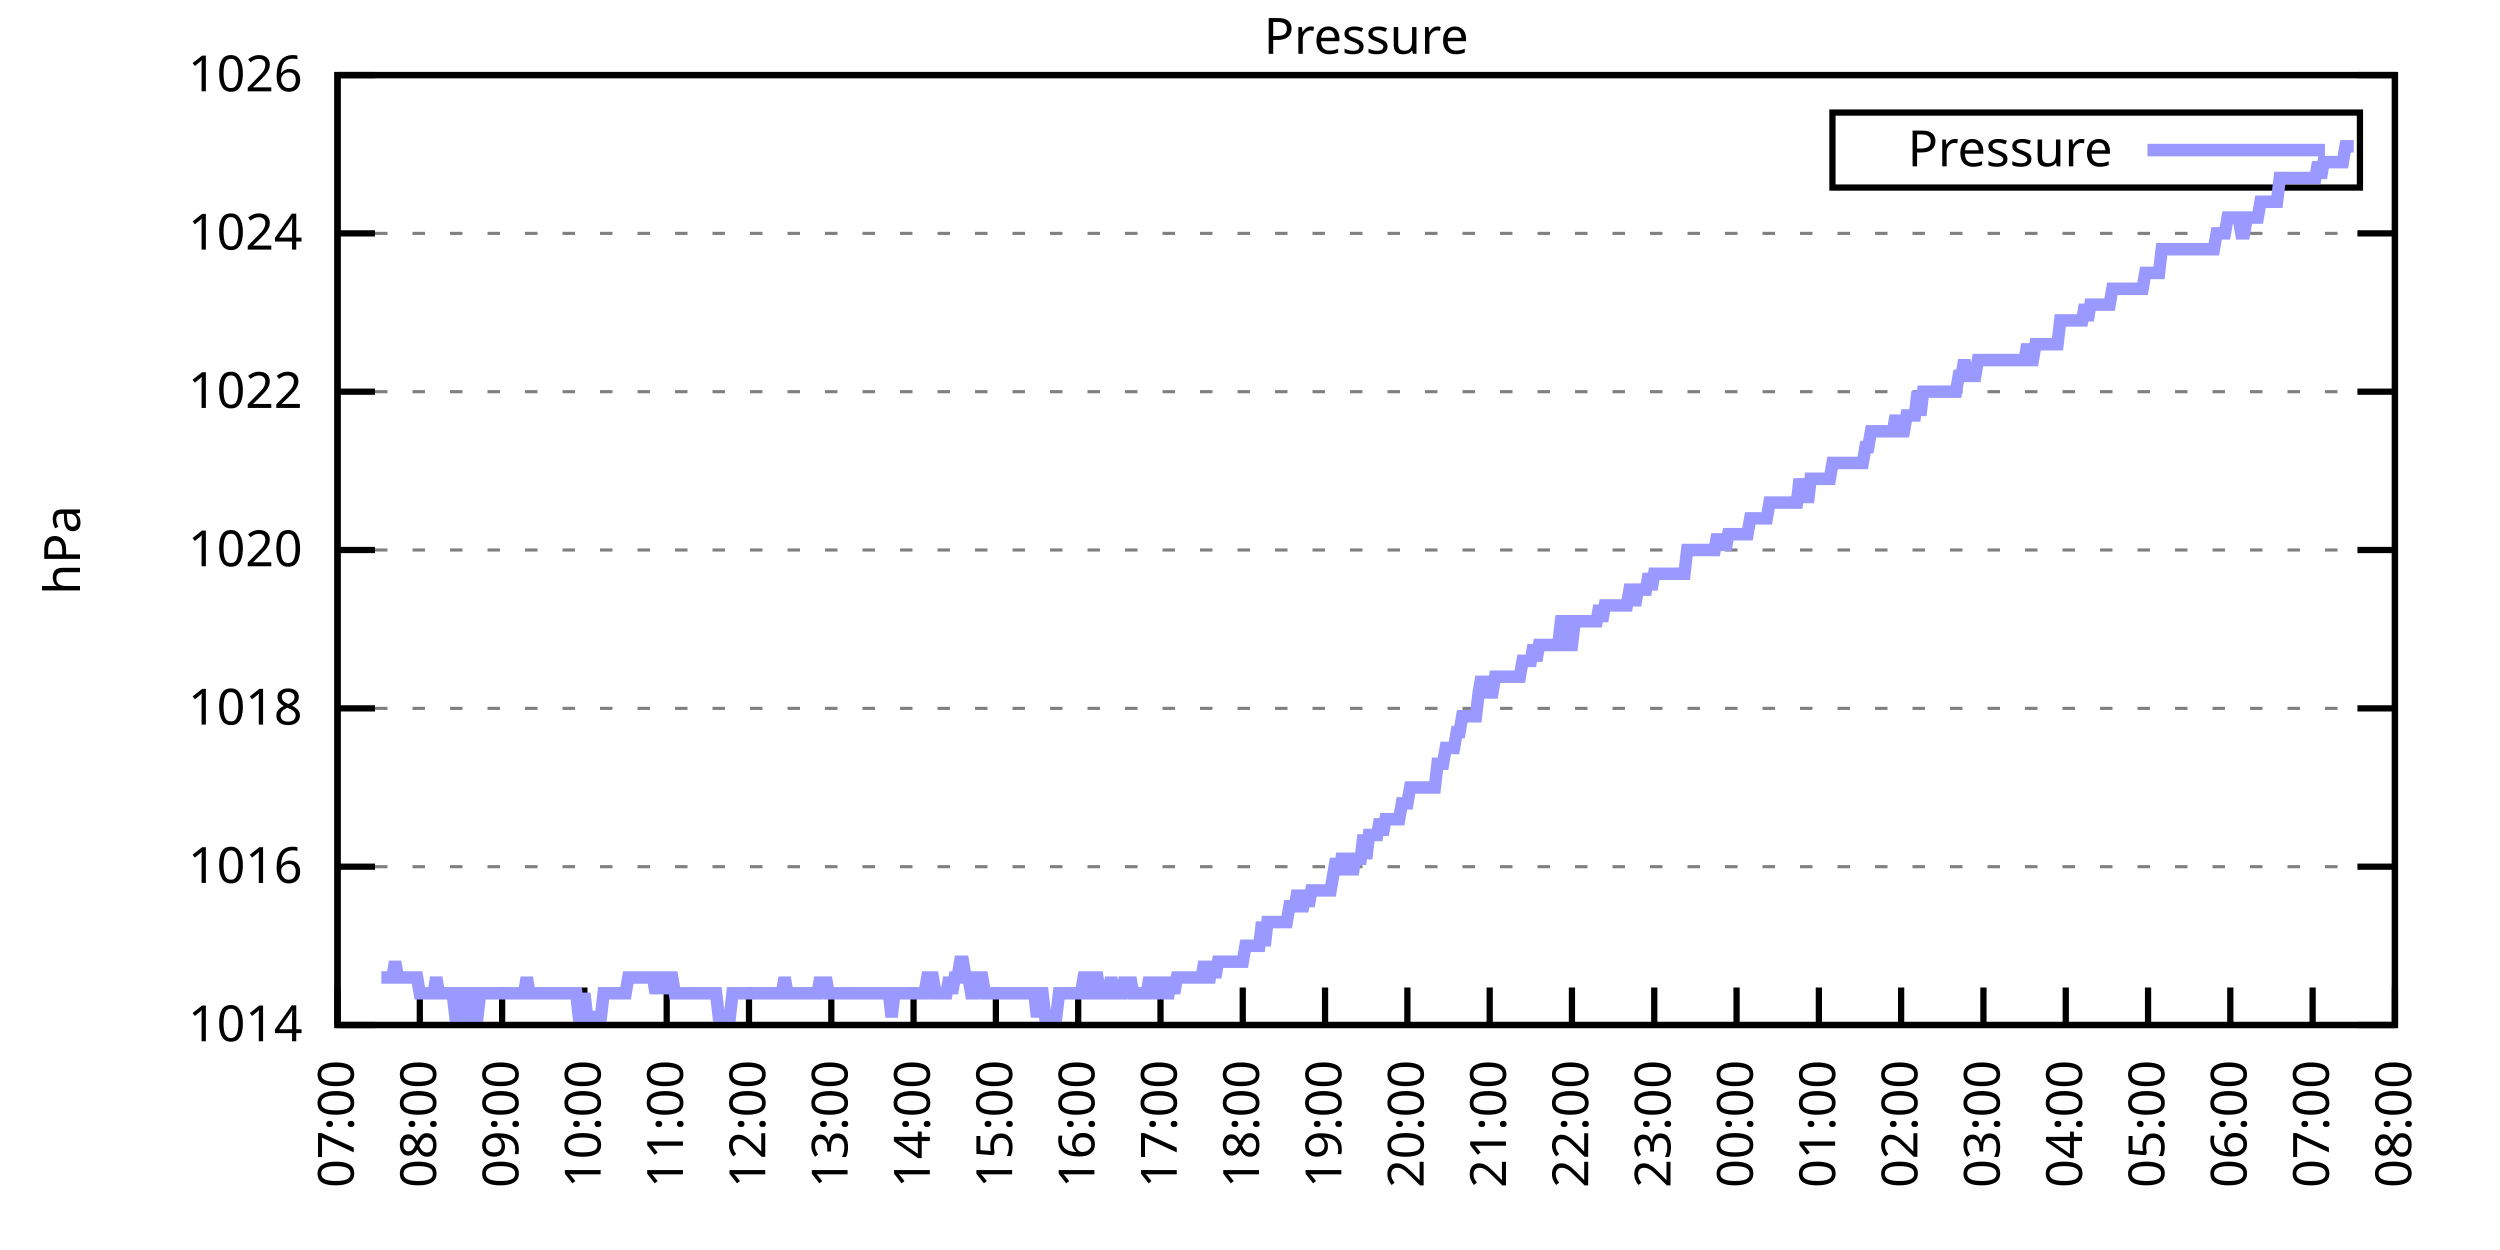
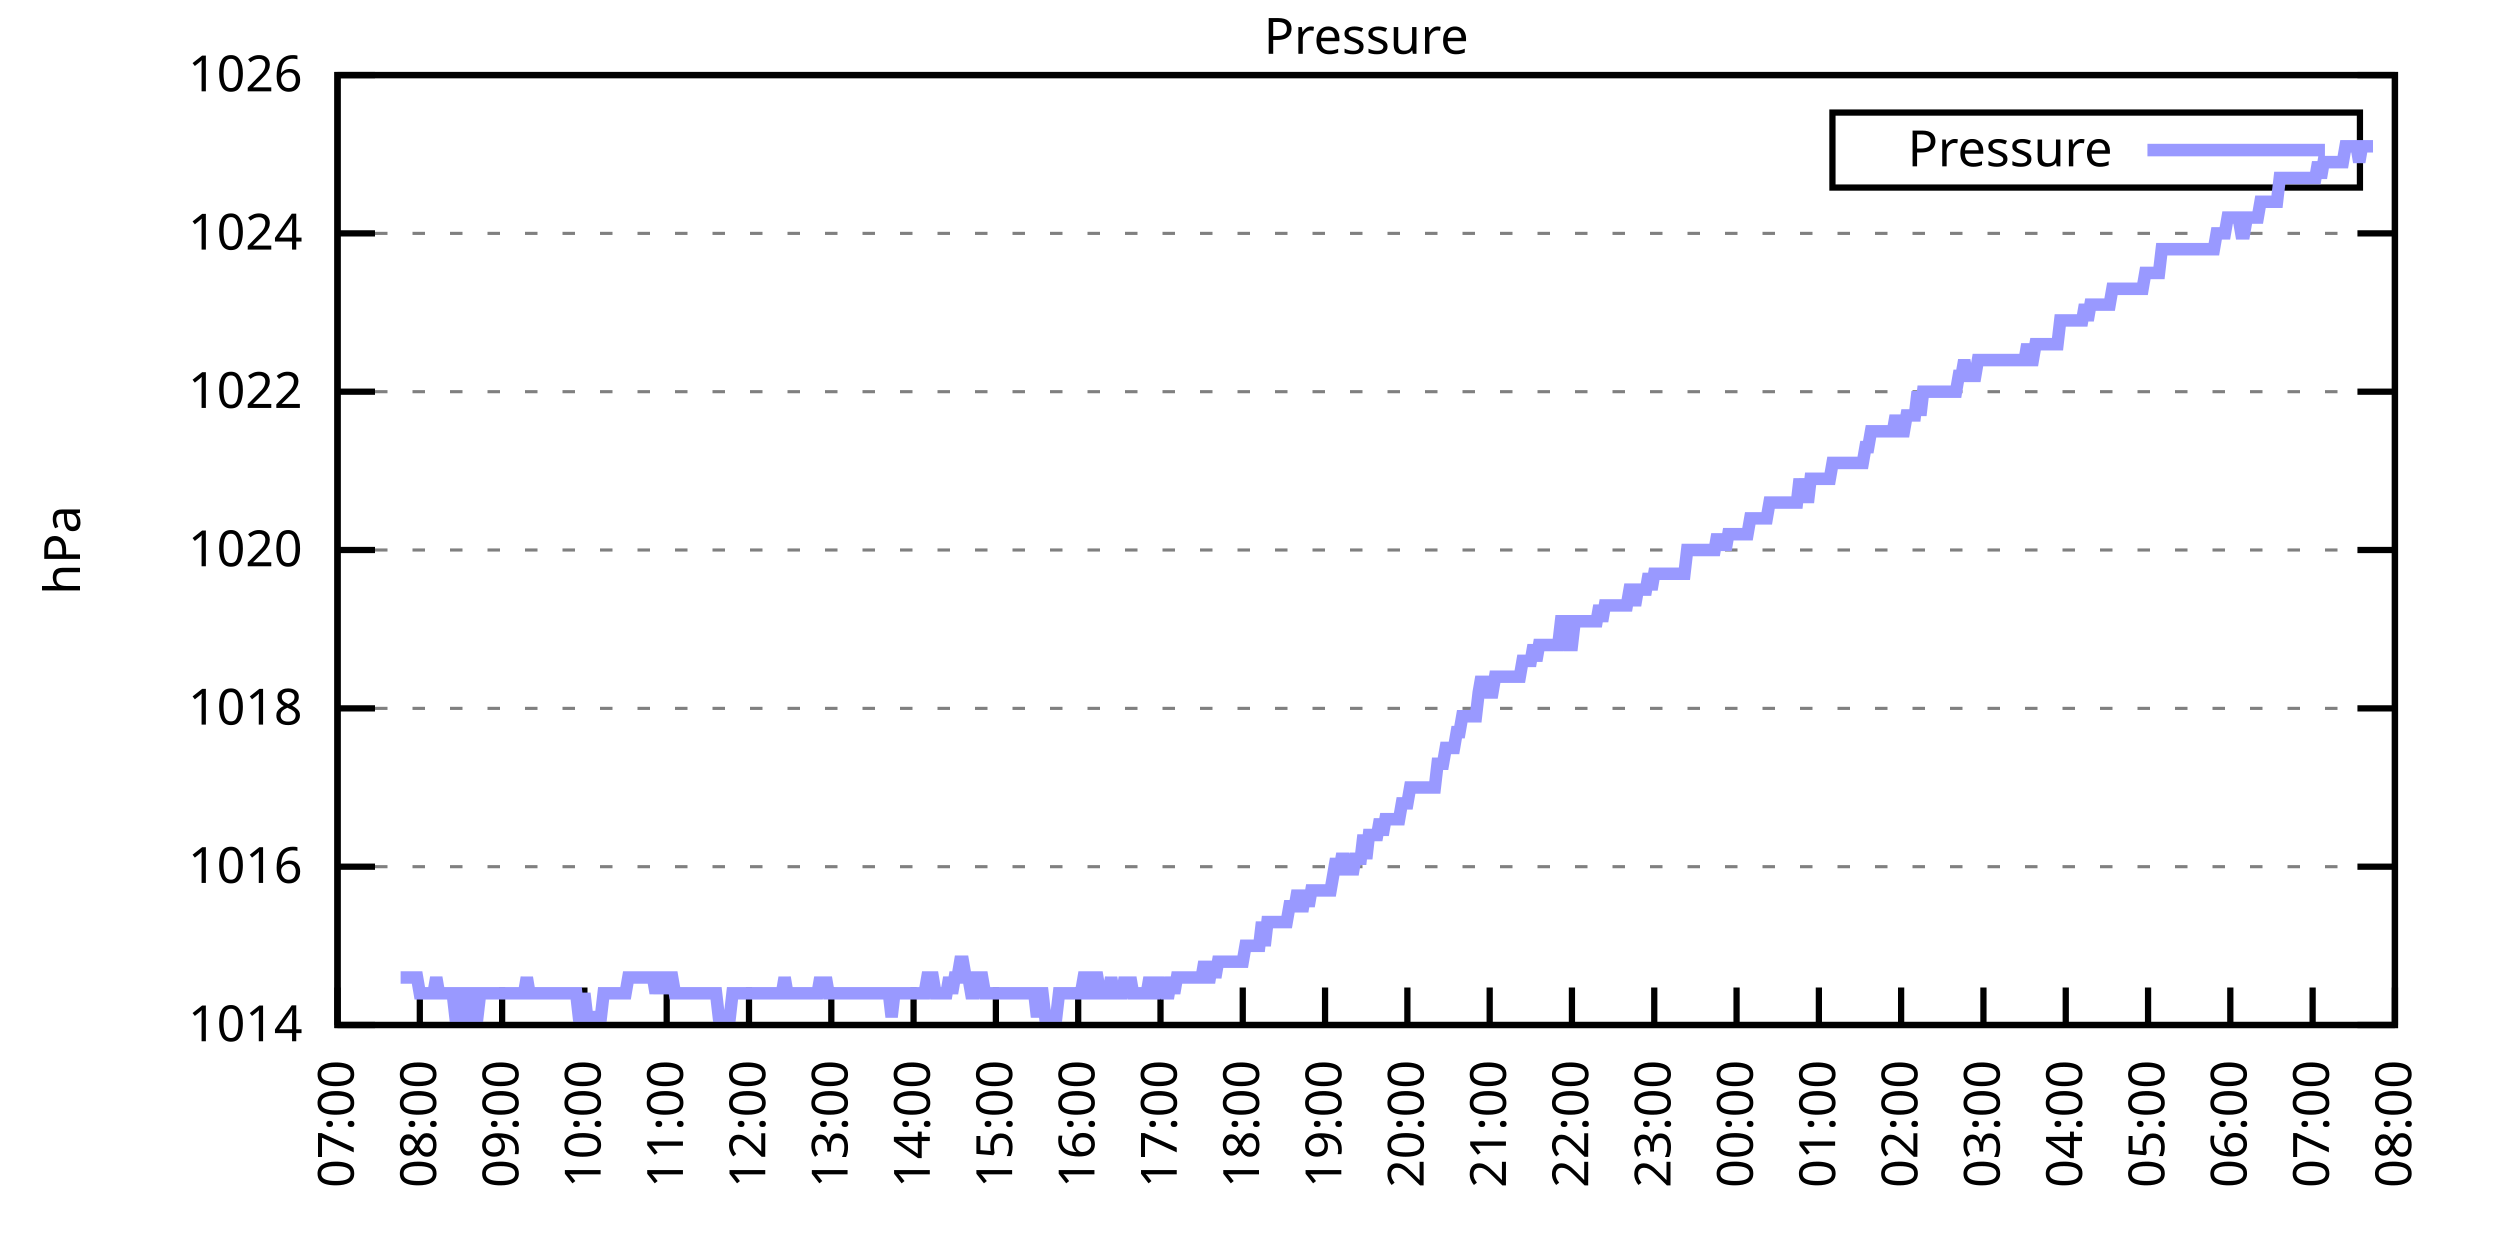
<svg xmlns="http://www.w3.org/2000/svg" xmlns:xlink="http://www.w3.org/1999/xlink" width="400" height="200" viewBox="0 0 400 200">
  <g id="gnuplot_canvas">
    <rect x="0" y="0" width="400" height="200" fill="none" />
    <defs>
      <circle id="gpDot" r="0.5" stroke-width="0.5" stroke="currentColor" />
      <path id="gpPt0" stroke-width="0.333" stroke="currentColor" d="M-1,0 h2 M0,-1 v2" />
      <path id="gpPt1" stroke-width="0.333" stroke="currentColor" d="M-1,-1 L1,1 M1,-1 L-1,1" />
      <path id="gpPt2" stroke-width="0.333" stroke="currentColor" d="M-1,0 L1,0 M0,-1 L0,1 M-1,-1 L1,1 M-1,1 L1,-1" />
      <rect id="gpPt3" stroke-width="0.333" stroke="currentColor" x="-1" y="-1" width="2" height="2" />
      <rect id="gpPt4" stroke-width="0.333" stroke="currentColor" fill="currentColor" x="-1" y="-1" width="2" height="2" />
      <circle id="gpPt5" stroke-width="0.333" stroke="currentColor" cx="0" cy="0" r="1" />
      <use xlink:href="#gpPt5" id="gpPt6" fill="currentColor" stroke="none" />
      <path id="gpPt7" stroke-width="0.333" stroke="currentColor" d="M0,-1.33 L-1.33,0.67 L1.33,0.67 z" />
      <use xlink:href="#gpPt7" id="gpPt8" fill="currentColor" stroke="none" />
      <use xlink:href="#gpPt7" id="gpPt9" stroke="currentColor" transform="rotate(180)" />
      <use xlink:href="#gpPt9" id="gpPt10" fill="currentColor" stroke="none" />
      <use xlink:href="#gpPt3" id="gpPt11" stroke="currentColor" transform="rotate(45)" />
      <use xlink:href="#gpPt11" id="gpPt12" fill="currentColor" stroke="none" />
      <path id="gpPt13" stroke-width="0.333" stroke="currentColor" d="M0,1.330 L1.265,0.411 L0.782,-1.067 L-0.782,-1.076 L-1.265,0.411 z" />
      <use xlink:href="#gpPt13" id="gpPt14" fill="currentColor" stroke="none" />
      <filter id="textbox" filterUnits="objectBoundingBox" x="0" y="0" height="1" width="1">
        <feFlood flood-color="white" flood-opacity="1" result="bgnd" />
        <feComposite in="SourceGraphic" in2="bgnd" operator="atop" />
      </filter>
      <filter id="greybox" filterUnits="objectBoundingBox" x="0" y="0" height="1" width="1">
        <feFlood flood-color="lightgrey" flood-opacity="1" result="grey" />
        <feComposite in="SourceGraphic" in2="grey" operator="atop" />
      </filter>
    </defs>
    <g fill="none" color="white" stroke="currentColor" stroke-width="1.00" stroke-linecap="butt" stroke-linejoin="miter">
</g>
    <g fill="none" color="black" stroke="currentColor" stroke-width="1.00" stroke-linecap="butt" stroke-linejoin="miter">
      <g stroke="none" shape-rendering="crispEdges">
        <polygon fill="rgb(255, 255, 255)" points="54.00,164.00 383.18,164.00 383.18,12.02 54.00,12.02 " />
      </g>
    </g>
    <g fill="none" color="black" stroke="currentColor" stroke-width="1.00" stroke-linecap="butt" stroke-linejoin="miter">
</g>
    <g fill="none" color="black" stroke="black" stroke-width="0.50" stroke-linecap="butt" stroke-linejoin="miter">
</g>
    <g fill="none" color="gray" stroke="currentColor" stroke-width="0.50" stroke-linecap="butt" stroke-linejoin="miter">
      <path stroke="gray" stroke-dasharray="2,4" class="gridline" d="M54.00,164.00 L383.19,164.00  " />
    </g>
    <g fill="none" color="gray" stroke="gray" stroke-width="1.00" stroke-linecap="butt" stroke-linejoin="miter">
</g>
    <g fill="none" color="black" stroke="currentColor" stroke-width="1.00" stroke-linecap="butt" stroke-linejoin="miter">
      <path stroke="black" d="M54.00,164.00 L60.00,164.00 M383.19,164.00 L377.19,164.00  " />
      <g transform="translate(48.40,166.60)" stroke="none" fill="black" font-family="Sans" font-size="8.00" text-anchor="end">
        <text>
          <tspan font-family="Sans"> 1014</tspan>
        </text>
      </g>
    </g>
    <g fill="none" color="black" stroke="currentColor" stroke-width="1.00" stroke-linecap="butt" stroke-linejoin="miter">
</g>
    <g fill="none" color="black" stroke="black" stroke-width="0.50" stroke-linecap="butt" stroke-linejoin="miter">
</g>
    <g fill="none" color="gray" stroke="currentColor" stroke-width="0.50" stroke-linecap="butt" stroke-linejoin="miter">
      <path stroke="gray" stroke-dasharray="2,4" class="gridline" d="M54.00,138.67 L383.19,138.67  " />
    </g>
    <g fill="none" color="gray" stroke="gray" stroke-width="1.00" stroke-linecap="butt" stroke-linejoin="miter">
</g>
    <g fill="none" color="black" stroke="currentColor" stroke-width="1.00" stroke-linecap="butt" stroke-linejoin="miter">
      <path stroke="black" d="M54.00,138.67 L60.00,138.67 M383.19,138.67 L377.19,138.67  " />
      <g transform="translate(48.40,141.27)" stroke="none" fill="black" font-family="Sans" font-size="8.00" text-anchor="end">
        <text>
          <tspan font-family="Sans"> 1016</tspan>
        </text>
      </g>
    </g>
    <g fill="none" color="black" stroke="currentColor" stroke-width="1.00" stroke-linecap="butt" stroke-linejoin="miter">
</g>
    <g fill="none" color="black" stroke="black" stroke-width="0.50" stroke-linecap="butt" stroke-linejoin="miter">
</g>
    <g fill="none" color="gray" stroke="currentColor" stroke-width="0.50" stroke-linecap="butt" stroke-linejoin="miter">
      <path stroke="gray" stroke-dasharray="2,4" class="gridline" d="M54.00,113.34 L383.19,113.34  " />
    </g>
    <g fill="none" color="gray" stroke="gray" stroke-width="1.00" stroke-linecap="butt" stroke-linejoin="miter">
</g>
    <g fill="none" color="black" stroke="currentColor" stroke-width="1.00" stroke-linecap="butt" stroke-linejoin="miter">
      <path stroke="black" d="M54.00,113.34 L60.00,113.34 M383.19,113.34 L377.19,113.34  " />
      <g transform="translate(48.40,115.94)" stroke="none" fill="black" font-family="Sans" font-size="8.00" text-anchor="end">
        <text>
          <tspan font-family="Sans"> 1018</tspan>
        </text>
      </g>
    </g>
    <g fill="none" color="black" stroke="currentColor" stroke-width="1.00" stroke-linecap="butt" stroke-linejoin="miter">
</g>
    <g fill="none" color="black" stroke="black" stroke-width="0.50" stroke-linecap="butt" stroke-linejoin="miter">
</g>
    <g fill="none" color="gray" stroke="currentColor" stroke-width="0.50" stroke-linecap="butt" stroke-linejoin="miter">
      <path stroke="gray" stroke-dasharray="2,4" class="gridline" d="M54.00,88.00 L383.19,88.00  " />
    </g>
    <g fill="none" color="gray" stroke="gray" stroke-width="1.00" stroke-linecap="butt" stroke-linejoin="miter">
</g>
    <g fill="none" color="black" stroke="currentColor" stroke-width="1.00" stroke-linecap="butt" stroke-linejoin="miter">
      <path stroke="black" d="M54.00,88.00 L60.00,88.00 M383.19,88.00 L377.19,88.00  " />
      <g transform="translate(48.40,90.60)" stroke="none" fill="black" font-family="Sans" font-size="8.00" text-anchor="end">
        <text>
          <tspan font-family="Sans"> 1020</tspan>
        </text>
      </g>
    </g>
    <g fill="none" color="black" stroke="currentColor" stroke-width="1.00" stroke-linecap="butt" stroke-linejoin="miter">
</g>
    <g fill="none" color="black" stroke="black" stroke-width="0.50" stroke-linecap="butt" stroke-linejoin="miter">
</g>
    <g fill="none" color="gray" stroke="currentColor" stroke-width="0.50" stroke-linecap="butt" stroke-linejoin="miter">
      <path stroke="gray" stroke-dasharray="2,4" class="gridline" d="M54.00,62.67 L383.19,62.67  " />
    </g>
    <g fill="none" color="gray" stroke="gray" stroke-width="1.00" stroke-linecap="butt" stroke-linejoin="miter">
</g>
    <g fill="none" color="black" stroke="currentColor" stroke-width="1.00" stroke-linecap="butt" stroke-linejoin="miter">
      <path stroke="black" d="M54.00,62.67 L60.00,62.67 M383.19,62.67 L377.19,62.67  " />
      <g transform="translate(48.40,65.27)" stroke="none" fill="black" font-family="Sans" font-size="8.00" text-anchor="end">
        <text>
          <tspan font-family="Sans"> 1022</tspan>
        </text>
      </g>
    </g>
    <g fill="none" color="black" stroke="currentColor" stroke-width="1.00" stroke-linecap="butt" stroke-linejoin="miter">
</g>
    <g fill="none" color="black" stroke="black" stroke-width="0.50" stroke-linecap="butt" stroke-linejoin="miter">
</g>
    <g fill="none" color="gray" stroke="currentColor" stroke-width="0.50" stroke-linecap="butt" stroke-linejoin="miter">
      <path stroke="gray" stroke-dasharray="2,4" class="gridline" d="M54.00,37.34 L383.19,37.34  " />
    </g>
    <g fill="none" color="gray" stroke="gray" stroke-width="1.00" stroke-linecap="butt" stroke-linejoin="miter">
</g>
    <g fill="none" color="black" stroke="currentColor" stroke-width="1.00" stroke-linecap="butt" stroke-linejoin="miter">
      <path stroke="black" d="M54.00,37.34 L60.00,37.34 M383.19,37.34 L377.19,37.34  " />
      <g transform="translate(48.40,39.94)" stroke="none" fill="black" font-family="Sans" font-size="8.00" text-anchor="end">
        <text>
          <tspan font-family="Sans"> 1024</tspan>
        </text>
      </g>
    </g>
    <g fill="none" color="black" stroke="currentColor" stroke-width="1.00" stroke-linecap="butt" stroke-linejoin="miter">
</g>
    <g fill="none" color="black" stroke="black" stroke-width="0.50" stroke-linecap="butt" stroke-linejoin="miter">
</g>
    <g fill="none" color="gray" stroke="currentColor" stroke-width="0.50" stroke-linecap="butt" stroke-linejoin="miter">
      <path stroke="gray" stroke-dasharray="2,4" class="gridline" d="M54.00,12.01 L383.19,12.01  " />
    </g>
    <g fill="none" color="gray" stroke="gray" stroke-width="1.00" stroke-linecap="butt" stroke-linejoin="miter">
</g>
    <g fill="none" color="black" stroke="currentColor" stroke-width="1.00" stroke-linecap="butt" stroke-linejoin="miter">
      <path stroke="black" d="M54.00,12.01 L60.00,12.01 M383.19,12.01 L377.19,12.01  " />
      <g transform="translate(48.40,14.61)" stroke="none" fill="black" font-family="Sans" font-size="8.00" text-anchor="end">
        <text>
          <tspan font-family="Sans"> 1026</tspan>
        </text>
      </g>
    </g>
    <g fill="none" color="black" stroke="currentColor" stroke-width="1.00" stroke-linecap="butt" stroke-linejoin="miter">
      <path stroke="black" d="M54.00,164.00 L54.00,158.00  " />
      <g transform="translate(56.60,169.60) rotate(270.00)" stroke="none" fill="black" font-family="Sans" font-size="8.00" text-anchor="end">
        <text>
          <tspan font-family="Sans">07:00</tspan>
        </text>
      </g>
    </g>
    <g fill="none" color="black" stroke="currentColor" stroke-width="1.00" stroke-linecap="butt" stroke-linejoin="miter">
      <path stroke="black" d="M67.17,164.00 L67.17,158.00  " />
      <g transform="translate(69.77,169.60) rotate(270.00)" stroke="none" fill="black" font-family="Sans" font-size="8.00" text-anchor="end">
        <text>
          <tspan font-family="Sans">08:00</tspan>
        </text>
      </g>
    </g>
    <g fill="none" color="black" stroke="currentColor" stroke-width="1.00" stroke-linecap="butt" stroke-linejoin="miter">
      <path stroke="black" d="M80.34,164.00 L80.34,158.00  " />
      <g transform="translate(82.94,169.60) rotate(270.00)" stroke="none" fill="black" font-family="Sans" font-size="8.00" text-anchor="end">
        <text>
          <tspan font-family="Sans">09:00</tspan>
        </text>
      </g>
    </g>
    <g fill="none" color="black" stroke="currentColor" stroke-width="1.00" stroke-linecap="butt" stroke-linejoin="miter">
      <path stroke="black" d="M93.50,164.00 L93.50,158.00  " />
      <g transform="translate(96.10,169.60) rotate(270.00)" stroke="none" fill="black" font-family="Sans" font-size="8.00" text-anchor="end">
        <text>
          <tspan font-family="Sans">10:00</tspan>
        </text>
      </g>
    </g>
    <g fill="none" color="black" stroke="currentColor" stroke-width="1.00" stroke-linecap="butt" stroke-linejoin="miter">
      <path stroke="black" d="M106.67,164.00 L106.67,158.00  " />
      <g transform="translate(109.27,169.60) rotate(270.00)" stroke="none" fill="black" font-family="Sans" font-size="8.00" text-anchor="end">
        <text>
          <tspan font-family="Sans">11:00</tspan>
        </text>
      </g>
    </g>
    <g fill="none" color="black" stroke="currentColor" stroke-width="1.00" stroke-linecap="butt" stroke-linejoin="miter">
      <path stroke="black" d="M119.84,164.00 L119.84,158.00  " />
      <g transform="translate(122.44,169.60) rotate(270.00)" stroke="none" fill="black" font-family="Sans" font-size="8.00" text-anchor="end">
        <text>
          <tspan font-family="Sans">12:00</tspan>
        </text>
      </g>
    </g>
    <g fill="none" color="black" stroke="currentColor" stroke-width="1.00" stroke-linecap="butt" stroke-linejoin="miter">
      <path stroke="black" d="M133.01,164.00 L133.01,158.00  " />
      <g transform="translate(135.61,169.60) rotate(270.00)" stroke="none" fill="black" font-family="Sans" font-size="8.00" text-anchor="end">
        <text>
          <tspan font-family="Sans">13:00</tspan>
        </text>
      </g>
    </g>
    <g fill="none" color="black" stroke="currentColor" stroke-width="1.00" stroke-linecap="butt" stroke-linejoin="miter">
      <path stroke="black" d="M146.17,164.00 L146.17,158.00  " />
      <g transform="translate(148.77,169.60) rotate(270.00)" stroke="none" fill="black" font-family="Sans" font-size="8.00" text-anchor="end">
        <text>
          <tspan font-family="Sans">14:00</tspan>
        </text>
      </g>
    </g>
    <g fill="none" color="black" stroke="currentColor" stroke-width="1.00" stroke-linecap="butt" stroke-linejoin="miter">
      <path stroke="black" d="M159.34,164.00 L159.34,158.00  " />
      <g transform="translate(161.94,169.60) rotate(270.00)" stroke="none" fill="black" font-family="Sans" font-size="8.00" text-anchor="end">
        <text>
          <tspan font-family="Sans">15:00</tspan>
        </text>
      </g>
    </g>
    <g fill="none" color="black" stroke="currentColor" stroke-width="1.00" stroke-linecap="butt" stroke-linejoin="miter">
      <path stroke="black" d="M172.51,164.00 L172.51,158.00  " />
      <g transform="translate(175.11,169.60) rotate(270.00)" stroke="none" fill="black" font-family="Sans" font-size="8.00" text-anchor="end">
        <text>
          <tspan font-family="Sans">16:00</tspan>
        </text>
      </g>
    </g>
    <g fill="none" color="black" stroke="currentColor" stroke-width="1.00" stroke-linecap="butt" stroke-linejoin="miter">
      <path stroke="black" d="M185.68,164.00 L185.68,158.00  " />
      <g transform="translate(188.28,169.60) rotate(270.00)" stroke="none" fill="black" font-family="Sans" font-size="8.00" text-anchor="end">
        <text>
          <tspan font-family="Sans">17:00</tspan>
        </text>
      </g>
    </g>
    <g fill="none" color="black" stroke="currentColor" stroke-width="1.00" stroke-linecap="butt" stroke-linejoin="miter">
      <path stroke="black" d="M198.84,164.00 L198.84,158.00  " />
      <g transform="translate(201.44,169.60) rotate(270.00)" stroke="none" fill="black" font-family="Sans" font-size="8.00" text-anchor="end">
        <text>
          <tspan font-family="Sans">18:00</tspan>
        </text>
      </g>
    </g>
    <g fill="none" color="black" stroke="currentColor" stroke-width="1.00" stroke-linecap="butt" stroke-linejoin="miter">
      <path stroke="black" d="M212.01,164.00 L212.01,158.00  " />
      <g transform="translate(214.61,169.60) rotate(270.00)" stroke="none" fill="black" font-family="Sans" font-size="8.00" text-anchor="end">
        <text>
          <tspan font-family="Sans">19:00</tspan>
        </text>
      </g>
    </g>
    <g fill="none" color="black" stroke="currentColor" stroke-width="1.00" stroke-linecap="butt" stroke-linejoin="miter">
      <path stroke="black" d="M225.18,164.00 L225.18,158.00  " />
      <g transform="translate(227.78,169.60) rotate(270.00)" stroke="none" fill="black" font-family="Sans" font-size="8.00" text-anchor="end">
        <text>
          <tspan font-family="Sans">20:00</tspan>
        </text>
      </g>
    </g>
    <g fill="none" color="black" stroke="currentColor" stroke-width="1.00" stroke-linecap="butt" stroke-linejoin="miter">
      <path stroke="black" d="M238.35,164.00 L238.35,158.00  " />
      <g transform="translate(240.95,169.60) rotate(270.00)" stroke="none" fill="black" font-family="Sans" font-size="8.00" text-anchor="end">
        <text>
          <tspan font-family="Sans">21:00</tspan>
        </text>
      </g>
    </g>
    <g fill="none" color="black" stroke="currentColor" stroke-width="1.00" stroke-linecap="butt" stroke-linejoin="miter">
      <path stroke="black" d="M251.51,164.00 L251.51,158.00  " />
      <g transform="translate(254.11,169.60) rotate(270.00)" stroke="none" fill="black" font-family="Sans" font-size="8.00" text-anchor="end">
        <text>
          <tspan font-family="Sans">22:00</tspan>
        </text>
      </g>
    </g>
    <g fill="none" color="black" stroke="currentColor" stroke-width="1.00" stroke-linecap="butt" stroke-linejoin="miter">
      <path stroke="black" d="M264.68,164.00 L264.68,158.00  " />
      <g transform="translate(267.28,169.60) rotate(270.00)" stroke="none" fill="black" font-family="Sans" font-size="8.00" text-anchor="end">
        <text>
          <tspan font-family="Sans">23:00</tspan>
        </text>
      </g>
    </g>
    <g fill="none" color="black" stroke="currentColor" stroke-width="1.00" stroke-linecap="butt" stroke-linejoin="miter">
      <path stroke="black" d="M277.85,164.00 L277.85,158.00  " />
      <g transform="translate(280.45,169.60) rotate(270.00)" stroke="none" fill="black" font-family="Sans" font-size="8.00" text-anchor="end">
        <text>
          <tspan font-family="Sans">00:00</tspan>
        </text>
      </g>
    </g>
    <g fill="none" color="black" stroke="currentColor" stroke-width="1.00" stroke-linecap="butt" stroke-linejoin="miter">
      <path stroke="black" d="M291.02,164.00 L291.02,158.00  " />
      <g transform="translate(293.62,169.60) rotate(270.00)" stroke="none" fill="black" font-family="Sans" font-size="8.00" text-anchor="end">
        <text>
          <tspan font-family="Sans">01:00</tspan>
        </text>
      </g>
    </g>
    <g fill="none" color="black" stroke="currentColor" stroke-width="1.00" stroke-linecap="butt" stroke-linejoin="miter">
      <path stroke="black" d="M304.18,164.00 L304.18,158.00  " />
      <g transform="translate(306.78,169.60) rotate(270.00)" stroke="none" fill="black" font-family="Sans" font-size="8.00" text-anchor="end">
        <text>
          <tspan font-family="Sans">02:00</tspan>
        </text>
      </g>
    </g>
    <g fill="none" color="black" stroke="currentColor" stroke-width="1.00" stroke-linecap="butt" stroke-linejoin="miter">
      <path stroke="black" d="M317.35,164.00 L317.35,158.00  " />
      <g transform="translate(319.95,169.60) rotate(270.00)" stroke="none" fill="black" font-family="Sans" font-size="8.00" text-anchor="end">
        <text>
          <tspan font-family="Sans">03:00</tspan>
        </text>
      </g>
    </g>
    <g fill="none" color="black" stroke="currentColor" stroke-width="1.00" stroke-linecap="butt" stroke-linejoin="miter">
      <path stroke="black" d="M330.52,164.00 L330.52,158.00  " />
      <g transform="translate(333.12,169.60) rotate(270.00)" stroke="none" fill="black" font-family="Sans" font-size="8.00" text-anchor="end">
        <text>
          <tspan font-family="Sans">04:00</tspan>
        </text>
      </g>
    </g>
    <g fill="none" color="black" stroke="currentColor" stroke-width="1.00" stroke-linecap="butt" stroke-linejoin="miter">
      <path stroke="black" d="M343.69,164.00 L343.69,158.00  " />
      <g transform="translate(346.29,169.60) rotate(270.00)" stroke="none" fill="black" font-family="Sans" font-size="8.00" text-anchor="end">
        <text>
          <tspan font-family="Sans">05:00</tspan>
        </text>
      </g>
    </g>
    <g fill="none" color="black" stroke="currentColor" stroke-width="1.00" stroke-linecap="butt" stroke-linejoin="miter">
      <path stroke="black" d="M356.85,164.00 L356.85,158.00  " />
      <g transform="translate(359.45,169.60) rotate(270.00)" stroke="none" fill="black" font-family="Sans" font-size="8.00" text-anchor="end">
        <text>
          <tspan font-family="Sans">06:00</tspan>
        </text>
      </g>
    </g>
    <g fill="none" color="black" stroke="currentColor" stroke-width="1.00" stroke-linecap="butt" stroke-linejoin="miter">
      <path stroke="black" d="M370.02,164.00 L370.02,158.00  " />
      <g transform="translate(372.62,169.60) rotate(270.00)" stroke="none" fill="black" font-family="Sans" font-size="8.00" text-anchor="end">
        <text>
          <tspan font-family="Sans">07:00</tspan>
        </text>
      </g>
    </g>
    <g fill="none" color="black" stroke="currentColor" stroke-width="1.00" stroke-linecap="butt" stroke-linejoin="miter">
      <path stroke="black" d="M383.19,164.00 L383.19,158.00  " />
      <g transform="translate(385.79,169.60) rotate(270.00)" stroke="none" fill="black" font-family="Sans" font-size="8.00" text-anchor="end">
        <text>
          <tspan font-family="Sans">08:00</tspan>
        </text>
      </g>
    </g>
    <g fill="none" color="black" stroke="currentColor" stroke-width="1.00" stroke-linecap="butt" stroke-linejoin="miter">
</g>
    <g fill="none" color="black" stroke="currentColor" stroke-width="1.00" stroke-linecap="butt" stroke-linejoin="miter">
      <path stroke="black" d="M54.00,12.01 L54.00,164.00 L383.19,164.00 L383.19,12.01 L54.00,12.01 Z  " />
    </g>
    <g fill="none" color="black" stroke="currentColor" stroke-width="1.00" stroke-linecap="butt" stroke-linejoin="miter">
</g>
    <g fill="none" color="black" stroke="currentColor" stroke-width="1.00" stroke-linecap="butt" stroke-linejoin="miter">
      <path stroke="black" d="M293.19,30.01 L293.19,18.01 L377.59,18.01 L377.59,30.01 L293.19,30.01 Z  " />
    </g>
    <g id="Pressure_plot_1">
      <g fill="none" color="white" stroke="black" stroke-width="2.00" stroke-linecap="butt" stroke-linejoin="miter">
</g>
      <g fill="none" color="black" stroke="currentColor" stroke-width="2.00" stroke-linecap="butt" stroke-linejoin="miter">
        <g transform="translate(337.99,26.61)" stroke="none" fill="black" font-family="Sans" font-size="8.00" text-anchor="end">
          <text>
            <tspan font-family="Sans">Pressure</tspan>
          </text>
        </g>
      </g>
      <g fill="none" color="black" stroke="currentColor" stroke-width="2.00" stroke-linecap="butt" stroke-linejoin="miter">
-         <path stroke="rgb(153, 153, 255)" d="M343.59,24.01 L371.99,24.01 M61.02,156.40 L61.46,156.40 L61.90,156.40 L62.34,156.40 L62.78,156.40 L63.22,153.87   L63.66,156.40 L64.10,156.40 L64.53,156.40 L64.97,156.40 L65.41,156.40 L65.85,156.40 L66.29,156.40 L66.73,156.40   L67.17,158.93 L67.61,158.93 L68.05,158.93 L68.48,158.93 L68.92,158.93 L69.36,158.93 L69.80,156.40 L70.24,158.93   L70.68,158.93 L71.12,158.93 L71.56,158.93 L72.00,158.93 L72.43,158.93 L72.87,162.73 L73.31,162.73 L73.75,162.73   L74.19,158.93 L74.63,158.93 L75.07,158.93 L75.51,162.73 L75.95,162.73 L76.38,162.73 L76.82,158.93 L77.26,158.93   L77.70,158.93 L78.14,158.93 L78.58,158.93 L79.02,158.93 L79.46,158.93 L79.90,158.93 L80.34,158.93 L80.77,158.93   L81.21,158.93 L81.65,158.93 L82.09,158.93 L82.53,158.93 L82.97,158.93 L83.41,158.93 L83.85,158.93 L84.29,156.40   L84.72,158.93 L85.16,158.93 L85.60,158.93 L86.04,158.93 L86.48,158.93 L86.92,158.93 L87.36,158.93 L87.80,158.93   L88.24,158.93 L88.67,158.93 L89.11,158.93 L89.55,158.93 L89.99,158.93 L90.43,158.93 L90.87,158.93 L91.31,158.93   L91.75,158.93 L92.19,158.93 L92.62,162.73 L93.06,162.73 L93.50,158.93 L93.94,162.73 L94.38,162.73 L94.82,162.73   L95.26,162.73 L95.70,162.73 L96.14,162.73 L96.58,158.93 L97.01,158.93 L97.45,158.93 L97.89,158.93 L98.33,158.93   L98.77,158.93 L99.21,158.93 L99.65,158.93 L100.09,158.93 L100.53,156.40 L100.96,156.40 L101.40,156.40 L101.84,156.40   L102.28,156.40 L102.72,156.40 L103.16,156.40 L103.60,156.40 L104.04,156.40 L104.48,156.40 L104.91,158.93 L105.35,156.40   L105.79,156.40 L106.23,156.40 L106.67,158.93 L107.11,156.40 L107.55,156.40 L107.99,158.93 L108.43,158.93 L108.87,158.93   L109.30,158.93 L109.74,158.93 L110.18,158.93 L110.62,158.93 L111.06,158.93 L111.50,158.93 L111.94,158.93 L112.38,158.93   L112.82,158.93 L113.25,158.93 L113.69,158.93 L114.13,158.93 L114.57,158.93 L115.01,162.73 L115.45,162.73 L115.89,162.73   L116.33,162.73 L116.77,162.73 L117.20,158.93 L117.64,158.93 L118.08,158.93 L118.52,158.93 L118.96,158.93 L119.40,158.93   L119.84,158.93 L120.28,158.93 L120.72,158.93 L121.15,158.93 L121.59,158.93 L122.03,158.93 L122.47,158.93 L122.91,158.93   L123.35,158.93 L123.79,158.93 L124.23,158.93 L124.67,158.93 L125.11,158.93 L125.54,156.40 L125.98,158.93 L126.42,158.93   L126.86,158.93 L127.30,158.93 L127.74,158.93 L128.18,158.93 L128.62,158.93 L129.06,158.93 L129.49,158.93 L129.93,158.93   L130.37,158.93 L130.81,158.93 L131.25,156.40 L131.69,158.93 L132.13,156.40 L132.57,158.93 L133.01,158.93 L133.44,158.93   L133.88,158.93 L134.32,158.93 L134.76,158.93 L135.20,158.93 L135.64,158.93 L136.08,158.93 L136.52,158.93 L136.96,158.93   L137.39,158.93 L137.83,158.93 L138.27,158.93 L138.71,158.93 L139.15,158.93 L139.59,158.93 L140.03,158.93 L140.47,158.93   L140.91,158.93 L141.35,158.93 L141.78,158.93 L142.22,158.93 L142.66,162.73 L143.10,158.93 L143.54,158.93 L143.98,158.93   L144.42,158.93 L144.86,158.93 L145.30,158.93 L145.73,158.93 L146.17,158.93 L146.61,158.93 L147.05,158.93 L147.49,158.93   L147.93,158.93 L148.37,156.40 L148.81,156.40 L149.25,156.40 L149.68,158.93 L150.12,158.93 L150.56,158.93 L151.00,158.93   L151.44,158.93 L151.88,156.40 L152.32,158.93 L152.76,156.40 L153.20,156.40 L153.63,153.87 L154.07,153.87 L154.51,156.40   L154.95,156.40 L155.39,158.93 L155.83,158.93 L156.27,156.40 L156.71,156.40 L157.15,156.40 L157.59,158.93 L158.02,158.93   L158.46,158.93 L158.90,158.93 L159.34,158.93 L159.78,158.93 L160.22,158.93 L160.66,158.93 L161.10,158.93 L161.54,158.93   L161.97,158.93 L162.41,158.93 L162.85,158.93 L163.29,158.93 L163.73,158.93 L164.17,158.93 L164.61,158.93 L165.05,158.93   L165.49,158.93 L165.92,162.73 L166.36,158.93 L166.80,158.93 L167.24,162.73 L167.68,162.73 L168.12,162.73 L168.56,162.73   L169.00,162.73 L169.44,158.93 L169.87,158.93 L170.31,158.93 L170.75,158.93 L171.19,158.93 L171.63,158.93 L172.07,158.93   L172.51,158.93 L172.95,158.93 L173.39,156.40 L173.83,156.40 L174.26,158.93 L174.70,158.93 L175.14,156.40 L175.58,156.40   L176.02,158.93 L176.46,158.93 L176.90,158.93 L177.34,158.93 L177.78,156.40 L178.21,158.93 L178.65,158.93 L179.09,158.93   L179.53,158.93 L179.97,156.40 L180.41,158.93 L180.85,156.40 L181.29,158.93 L181.73,158.93 L182.16,158.93 L182.60,158.93   L183.04,158.93 L183.48,158.93 L183.92,156.40 L184.36,158.93 L184.80,158.93 L185.24,156.40 L185.68,158.93 L186.11,156.40   L186.55,158.93 L186.99,158.93 L187.43,156.40 L187.87,158.93 L188.31,156.40 L188.75,156.40 L189.19,156.40 L189.63,156.40   L190.07,156.40 L190.50,156.40 L190.94,156.40 L191.38,156.40 L191.82,156.40 L192.26,156.40 L192.70,153.87 L193.14,156.40   L193.58,156.40 L194.02,153.87 L194.45,156.40 L194.89,153.87 L195.33,153.87 L195.77,153.87 L196.21,153.87 L196.65,153.87   L197.09,153.87 L197.53,153.87 L197.97,153.87 L198.40,153.87 L198.84,153.87 L199.28,151.33 L199.72,151.33 L200.16,151.33   L200.60,151.33 L201.04,151.33 L201.48,151.33 L201.92,147.53 L202.35,151.33 L202.79,147.53 L203.23,147.53 L203.67,147.53   L204.11,147.53 L204.55,147.53 L204.99,147.53 L205.43,147.53 L205.87,147.53 L206.31,145.00 L206.74,145.00 L207.18,145.00   L207.62,142.47 L208.06,145.00 L208.50,145.00 L208.94,142.47 L209.38,145.00 L209.82,142.47 L210.26,142.47 L210.69,142.47   L211.13,142.47 L211.57,142.47 L212.01,142.47 L212.45,142.47 L212.89,142.47 L213.33,139.93 L213.77,137.40 L214.21,139.93   L214.64,137.40 L215.08,137.40 L215.52,139.93 L215.96,137.40 L216.40,139.93 L216.84,137.40 L217.28,137.40 L217.72,137.40   L218.16,133.60 L218.60,137.40 L219.03,133.60 L219.47,133.60 L219.91,133.60 L220.35,133.60 L220.79,131.07 L221.23,133.60   L221.67,131.07 L222.11,131.07 L222.55,131.07 L222.98,131.07 L223.42,131.07 L223.86,131.07 L224.30,128.54 L224.74,128.54   L225.18,128.54 L225.62,126.00 L226.06,126.00 L226.50,126.00 L226.93,126.00 L227.37,126.00 L227.81,126.00 L228.25,126.00   L228.69,126.00 L229.13,126.00 L229.57,126.00 L230.01,122.20 L230.45,122.20 L230.88,122.20 L231.32,119.67 L231.76,119.67   L232.20,119.67 L232.64,119.67 L233.08,117.14 L233.52,117.14 L233.96,114.60 L234.40,114.60 L234.84,114.60 L235.27,114.60   L235.71,114.60 L236.15,114.60 L236.59,110.80 L237.03,108.27 L237.47,110.80 L237.91,108.27 L238.35,110.80 L238.79,110.80   L239.22,108.27 L239.66,108.27 L240.10,108.27 L240.54,108.27 L240.98,108.27 L241.42,108.27 L241.86,108.27 L242.30,108.27   L242.74,108.27 L243.17,108.27 L243.61,105.74 L244.05,105.74 L244.49,105.74 L244.93,105.74 L245.37,103.20 L245.81,105.74   L246.25,103.20 L246.69,103.20 L247.12,103.20 L247.56,103.20 L248.00,103.20 L248.44,103.20 L248.88,103.20 L249.32,103.20   L249.76,99.40 L250.20,99.40 L250.42,99.40 L251.08,103.20 L251.51,103.20 L251.95,99.40 L252.39,99.40 L252.83,99.40   L253.27,99.40 L253.71,99.40 L254.15,99.40 L254.59,99.40 L255.03,99.40 L255.46,99.40 L255.90,96.87 L256.34,99.40   L256.78,96.87 L257.22,96.87 L257.66,96.87 L258.10,96.87 L258.54,96.87 L258.98,96.87 L259.41,96.87 L259.85,96.87   L260.29,96.87 L260.73,94.34 L261.17,94.34 L261.61,96.87 L262.05,94.34 L262.49,94.34 L262.93,94.34 L263.36,94.34   L263.80,91.80 L264.24,94.34 L264.68,91.80 L265.12,91.80 L265.56,91.80 L266.00,91.80 L266.44,91.80 L266.88,91.80   L267.32,91.80 L267.75,91.80 L268.19,91.80 L268.63,91.80 L269.07,91.80 L269.51,91.80 L269.95,88.00 L270.39,88.00   L270.83,88.00 L271.27,88.00 L271.70,88.00 L272.14,88.00 L272.58,88.00 L273.02,88.00 L273.46,88.00 L273.90,88.00   L274.34,88.00 L274.78,85.47 L275.22,88.00 L275.65,85.47 L276.09,88.00 L276.53,85.47 L276.97,85.47 L277.41,85.47   L277.85,85.47 L278.29,85.47 L278.73,85.47 L279.17,85.47 L279.60,85.47 L280.04,82.94 L280.48,82.94 L280.92,82.94   L281.36,82.94 L281.80,82.94 L282.24,82.94 L282.68,82.94 L283.12,80.41 L283.56,80.41 L283.99,80.41 L284.43,80.41   L284.87,80.41 L285.31,80.41 L285.75,80.41 L286.19,80.41 L286.63,80.41 L287.07,80.41 L287.51,80.41 L287.94,76.61   L288.38,80.41 L288.82,76.61 L289.26,80.41 L289.70,76.61 L290.14,76.61 L290.58,76.61 L291.02,76.61 L291.46,76.61   L291.89,76.61 L292.33,76.61 L292.77,76.61 L293.21,74.07 L293.65,74.07 L294.09,74.07 L294.53,74.07 L294.97,74.07   L295.41,74.07 L295.84,74.07 L296.28,74.07 L296.72,74.07 L297.16,74.07 L297.60,74.07 L298.04,74.07 L298.48,71.54   L298.92,71.54 L299.36,69.01 L299.80,69.01 L300.23,69.01 L300.67,69.01 L301.11,69.01 L301.55,69.01 L301.99,69.01   L302.43,69.01 L302.87,69.01 L303.31,66.47 L303.75,69.01 L304.18,69.01 L304.62,69.01 L305.06,66.47 L305.50,66.47   L305.94,66.47 L306.38,66.47 L306.82,62.67 L307.26,66.47 L307.70,62.67 L308.13,62.67 L308.57,62.67 L309.01,62.67   L309.45,62.67 L309.89,62.67 L310.33,62.67 L310.77,62.67 L311.21,62.67 L311.65,62.67 L312.08,62.67 L312.52,62.67   L312.96,62.67 L313.40,60.14 L313.84,60.14 L314.28,57.61 L314.72,60.14 L315.16,60.14 L315.60,60.14 L316.04,60.14   L316.47,57.61 L316.91,57.61 L317.35,57.61 L317.79,57.61 L318.23,57.61 L318.67,57.61 L319.11,57.61 L319.55,57.61   L319.99,57.61 L320.42,57.61 L320.86,57.61 L321.30,57.61 L321.74,57.61 L322.18,57.61 L322.62,57.61 L323.06,57.61   L323.50,57.61 L323.94,57.61 L324.37,55.07 L324.81,57.61 L325.25,57.61 L325.69,55.07 L326.13,55.07 L326.57,55.07   L327.01,55.07 L327.45,55.07 L327.89,55.07 L328.33,55.07 L328.76,55.07 L329.20,55.07 L329.64,51.27 L330.08,51.27   L330.52,51.27 L330.96,51.27 L331.40,51.27 L331.84,51.27 L332.28,51.27 L332.71,51.27 L333.15,51.27 L333.59,48.74   L334.03,51.27 L334.47,48.74 L334.91,48.74 L335.35,48.74 L335.79,48.74 L336.23,48.74 L336.66,48.74 L337.10,48.74   L337.54,48.74 L337.98,46.21 L338.42,46.21 L338.86,46.21 L339.30,46.21 L339.74,46.21 L340.18,46.21 L340.61,46.21   L341.05,46.21 L341.49,46.21 L341.93,46.21 L342.37,46.21 L342.81,46.21 L343.25,43.67 L343.69,43.67 L344.13,43.67   L344.57,43.67 L345.00,43.67 L345.44,43.67 L345.88,39.87 L346.32,39.87 L346.76,39.87 L347.20,39.87 L347.64,39.87   L348.08,39.87 L348.52,39.87 L348.95,39.87 L349.39,39.87 L349.83,39.87 L350.27,39.87 L350.71,39.87 L351.15,39.87   L351.59,39.87 L352.03,39.87 L352.47,39.87 L352.90,39.87 L353.34,39.87 L353.78,39.87 L354.22,39.87 L354.66,37.34   L355.10,37.34 L355.54,37.34 L355.98,37.34 L356.42,34.81 L356.85,34.81 L357.29,34.81 L357.73,34.81 L358.17,34.81   L358.61,37.34 L359.05,37.34 L359.49,34.81 L359.93,34.81 L360.37,34.81 L360.81,34.81 L361.24,34.81 L361.68,32.28   L362.12,32.28 L362.56,32.28 L363.00,32.28 L363.44,32.28 L363.88,32.28 L364.32,32.28 L364.76,28.48 L365.19,28.48   L365.63,28.48 L366.07,28.48 L366.51,28.48 L366.95,28.48 L367.39,28.48 L367.83,28.48 L368.27,28.48 L368.71,28.48   L369.14,28.48 L369.58,28.48 L370.02,28.48 L370.46,28.48 L370.90,25.94 L371.34,28.48 L371.78,25.94 L372.22,25.94   L372.66,25.94 L373.09,25.94 L373.53,25.94 L373.97,25.94 L374.41,25.94 L374.85,25.94 L375.29,23.41 L375.73,23.41   L376.17,23.41 L376.61,23.41  " />
+         <path stroke="rgb(153, 153, 255)" d="M343.59,24.01 L371.99,24.01 M64.10,156.40 L64.53,156.40 L64.97,156.40 L65.41,156.40 L65.85,156.40 L66.29,156.40   L66.73,156.40 L67.17,158.93 L67.61,158.93 L68.05,158.93 L68.48,158.93 L68.92,158.93 L69.36,158.93 L69.80,156.40   L70.24,158.93 L70.68,158.93 L71.12,158.93 L71.56,158.93 L72.00,158.93 L72.43,158.93 L72.87,162.73 L73.31,162.73   L73.75,162.73 L74.19,158.93 L74.63,158.93 L75.07,158.93 L75.51,162.73 L75.95,162.73 L76.38,162.73 L76.82,158.93   L77.26,158.93 L77.70,158.93 L78.14,158.93 L78.58,158.93 L79.02,158.93 L79.46,158.93 L79.90,158.93 L80.34,158.93   L80.77,158.93 L81.21,158.93 L81.65,158.93 L82.09,158.93 L82.53,158.93 L82.97,158.93 L83.41,158.93 L83.85,158.93   L84.29,156.40 L84.72,158.93 L85.16,158.93 L85.60,158.93 L86.04,158.93 L86.48,158.93 L86.92,158.93 L87.36,158.93   L87.80,158.93 L88.24,158.93 L88.67,158.93 L89.11,158.93 L89.55,158.93 L89.99,158.93 L90.43,158.93 L90.87,158.93   L91.31,158.93 L91.75,158.93 L92.19,158.93 L92.62,162.73 L93.06,162.73 L93.50,158.93 L93.94,162.73 L94.38,162.73   L94.82,162.73 L95.26,162.73 L95.70,162.73 L96.14,162.73 L96.58,158.93 L97.01,158.93 L97.45,158.93 L97.89,158.93   L98.33,158.93 L98.77,158.93 L99.21,158.93 L99.65,158.93 L100.09,158.93 L100.53,156.40 L100.96,156.40 L101.40,156.40   L101.84,156.40 L102.28,156.40 L102.72,156.40 L103.16,156.40 L103.60,156.40 L104.04,156.40 L104.48,156.40 L104.91,158.93   L105.35,156.40 L105.79,156.40 L106.23,156.40 L106.67,158.93 L107.11,156.40 L107.55,156.40 L107.99,158.93 L108.43,158.93   L108.87,158.93 L109.30,158.93 L109.74,158.93 L110.18,158.93 L110.62,158.93 L111.06,158.93 L111.50,158.93 L111.94,158.93   L112.38,158.93 L112.82,158.93 L113.25,158.93 L113.69,158.93 L114.13,158.93 L114.57,158.93 L115.01,162.73 L115.45,162.73   L115.89,162.73 L116.33,162.73 L116.77,162.73 L117.20,158.93 L117.64,158.93 L118.08,158.93 L118.52,158.93 L118.96,158.93   L119.40,158.93 L119.84,158.93 L120.28,158.93 L120.72,158.93 L121.15,158.93 L121.59,158.93 L122.03,158.93 L122.47,158.93   L122.91,158.93 L123.35,158.93 L123.79,158.93 L124.23,158.93 L124.67,158.93 L125.11,158.93 L125.54,156.40 L125.98,158.93   L126.42,158.93 L126.86,158.93 L127.30,158.93 L127.74,158.93 L128.18,158.93 L128.62,158.93 L129.06,158.93 L129.49,158.93   L129.93,158.93 L130.37,158.93 L130.81,158.93 L131.25,156.40 L131.69,158.93 L132.13,156.40 L132.57,158.93 L133.01,158.93   L133.44,158.93 L133.88,158.93 L134.32,158.93 L134.76,158.93 L135.20,158.93 L135.64,158.93 L136.08,158.93 L136.52,158.93   L136.96,158.93 L137.39,158.93 L137.83,158.93 L138.27,158.93 L138.71,158.93 L139.15,158.93 L139.59,158.93 L140.03,158.93   L140.47,158.93 L140.91,158.93 L141.35,158.93 L141.78,158.93 L142.22,158.93 L142.66,162.73 L143.10,158.93 L143.54,158.93   L143.98,158.93 L144.42,158.93 L144.86,158.93 L145.30,158.93 L145.73,158.93 L146.17,158.93 L146.61,158.93 L147.05,158.93   L147.49,158.93 L147.93,158.93 L148.37,156.40 L148.81,156.40 L149.25,156.40 L149.68,158.93 L150.12,158.93 L150.56,158.93   L151.00,158.93 L151.44,158.93 L151.88,156.40 L152.32,158.93 L152.76,156.40 L153.20,156.40 L153.63,153.87 L154.07,153.87   L154.51,156.40 L154.95,156.40 L155.39,158.93 L155.83,158.93 L156.27,156.40 L156.71,156.40 L157.15,156.40 L157.59,158.93   L158.02,158.93 L158.46,158.93 L158.90,158.93 L159.34,158.93 L159.78,158.93 L160.22,158.93 L160.66,158.93 L161.10,158.93   L161.54,158.93 L161.97,158.93 L162.41,158.93 L162.85,158.93 L163.29,158.93 L163.73,158.93 L164.17,158.93 L164.61,158.93   L165.05,158.93 L165.49,158.93 L165.92,162.73 L166.36,158.93 L166.80,158.93 L167.24,162.73 L167.68,162.73 L168.12,162.73   L168.56,162.73 L169.00,162.73 L169.44,158.93 L169.87,158.93 L170.31,158.93 L170.75,158.93 L171.19,158.93 L171.63,158.93   L172.07,158.93 L172.51,158.93 L172.95,158.93 L173.39,156.40 L173.83,156.40 L174.26,158.93 L174.70,158.93 L175.14,156.40   L175.58,156.40 L176.02,158.93 L176.46,158.93 L176.90,158.93 L177.34,158.93 L177.78,156.40 L178.21,158.93 L178.65,158.93   L179.09,158.93 L179.53,158.93 L179.97,156.40 L180.41,158.93 L180.85,156.40 L181.29,158.93 L181.73,158.93 L182.16,158.93   L182.60,158.93 L183.04,158.93 L183.48,158.93 L183.92,156.40 L184.36,158.93 L184.80,158.93 L185.24,156.40 L185.68,158.93   L186.11,156.40 L186.55,158.93 L186.99,158.93 L187.43,156.40 L187.87,158.93 L188.31,156.40 L188.75,156.40 L189.19,156.40   L189.63,156.40 L190.07,156.40 L190.50,156.40 L190.94,156.40 L191.38,156.40 L191.82,156.40 L192.26,156.40 L192.70,153.87   L193.14,156.40 L193.58,156.40 L194.02,153.87 L194.45,156.40 L194.89,153.87 L195.33,153.87 L195.77,153.87 L196.21,153.87   L196.65,153.87 L197.09,153.87 L197.53,153.87 L197.97,153.87 L198.40,153.87 L198.84,153.87 L199.28,151.33 L199.72,151.33   L200.16,151.33 L200.60,151.33 L201.04,151.33 L201.48,151.33 L201.92,147.53 L202.35,151.33 L202.79,147.53 L203.23,147.53   L203.67,147.53 L204.11,147.53 L204.55,147.53 L204.99,147.53 L205.43,147.53 L205.87,147.53 L206.31,145.00 L206.74,145.00   L207.18,145.00 L207.62,142.47 L208.06,145.00 L208.50,145.00 L208.94,142.47 L209.38,145.00 L209.82,142.47 L210.26,142.47   L210.69,142.47 L211.13,142.47 L211.57,142.47 L212.01,142.47 L212.45,142.47 L212.89,142.47 L213.33,139.93 L213.77,137.40   L214.21,139.93 L214.64,137.40 L215.08,137.40 L215.52,139.93 L215.96,137.40 L216.40,139.93 L216.84,137.40 L217.28,137.40   L217.72,137.40 L218.16,133.60 L218.60,137.40 L219.03,133.60 L219.47,133.60 L219.91,133.60 L220.35,133.60 L220.79,131.07   L221.23,133.60 L221.67,131.07 L222.11,131.07 L222.55,131.07 L222.98,131.07 L223.42,131.07 L223.86,131.07 L224.30,128.54   L224.74,128.54 L225.18,128.54 L225.62,126.00 L226.06,126.00 L226.50,126.00 L226.93,126.00 L227.37,126.00 L227.81,126.00   L228.25,126.00 L228.69,126.00 L229.13,126.00 L229.57,126.00 L230.01,122.20 L230.45,122.20 L230.88,122.20 L231.32,119.67   L231.76,119.67 L232.20,119.67 L232.64,119.67 L233.08,117.14 L233.52,117.14 L233.96,114.60 L234.40,114.60 L234.84,114.60   L235.27,114.60 L235.71,114.60 L236.15,114.60 L236.59,110.80 L237.03,108.27 L237.47,110.80 L237.91,108.27 L238.35,110.80   L238.79,110.80 L239.22,108.27 L239.66,108.27 L240.10,108.27 L240.54,108.27 L240.98,108.27 L241.42,108.27 L241.86,108.27   L242.30,108.27 L242.74,108.27 L243.17,108.27 L243.61,105.74 L244.05,105.74 L244.49,105.74 L244.93,105.74 L245.37,103.20   L245.81,105.74 L246.25,103.20 L246.69,103.20 L247.12,103.20 L247.56,103.20 L248.00,103.20 L248.44,103.20 L248.88,103.20   L249.32,103.20 L249.76,99.40 L250.20,99.40 L250.42,99.40 L251.08,103.20 L251.51,103.20 L251.95,99.40 L252.39,99.40   L252.83,99.40 L253.27,99.40 L253.71,99.40 L254.15,99.40 L254.59,99.40 L255.03,99.40 L255.46,99.40 L255.90,96.87   L256.34,99.40 L256.78,96.87 L257.22,96.87 L257.66,96.87 L258.10,96.87 L258.54,96.87 L258.98,96.87 L259.41,96.87   L259.85,96.87 L260.29,96.87 L260.73,94.34 L261.17,94.34 L261.61,96.87 L262.05,94.34 L262.49,94.34 L262.93,94.34   L263.36,94.34 L263.80,91.80 L264.24,94.34 L264.68,91.80 L265.12,91.80 L265.56,91.80 L266.00,91.80 L266.44,91.80   L266.88,91.80 L267.32,91.80 L267.75,91.80 L268.19,91.80 L268.63,91.80 L269.07,91.80 L269.51,91.80 L269.95,88.00   L270.39,88.00 L270.83,88.00 L271.27,88.00 L271.70,88.00 L272.14,88.00 L272.58,88.00 L273.02,88.00 L273.46,88.00   L273.90,88.00 L274.34,88.00 L274.78,85.47 L275.22,88.00 L275.65,85.47 L276.09,88.00 L276.53,85.47 L276.97,85.47   L277.41,85.47 L277.85,85.47 L278.29,85.47 L278.73,85.47 L279.17,85.47 L279.60,85.47 L280.04,82.94 L280.48,82.94   L280.92,82.94 L281.36,82.94 L281.80,82.94 L282.24,82.94 L282.68,82.94 L283.12,80.41 L283.56,80.41 L283.99,80.41   L284.43,80.41 L284.87,80.41 L285.31,80.41 L285.75,80.41 L286.19,80.41 L286.63,80.41 L287.07,80.41 L287.51,80.41   L287.94,76.61 L288.38,80.41 L288.82,76.61 L289.26,80.41 L289.70,76.61 L290.14,76.61 L290.58,76.61 L291.02,76.61   L291.46,76.61 L291.89,76.61 L292.33,76.61 L292.77,76.61 L293.21,74.07 L293.65,74.07 L294.09,74.07 L294.53,74.07   L294.97,74.07 L295.41,74.07 L295.84,74.07 L296.28,74.07 L296.72,74.07 L297.16,74.07 L297.60,74.07 L298.04,74.07   L298.48,71.54 L298.92,71.54 L299.36,69.01 L299.80,69.01 L300.23,69.01 L300.67,69.01 L301.11,69.01 L301.55,69.01   L301.99,69.01 L302.43,69.01 L302.87,69.01 L303.31,66.47 L303.75,69.01 L304.18,69.01 L304.62,69.01 L305.06,66.47   L305.50,66.47 L305.94,66.47 L306.38,66.47 L306.82,62.67 L307.26,66.47 L307.70,62.67 L308.13,62.67 L308.57,62.67   L309.01,62.67 L309.45,62.67 L309.89,62.67 L310.33,62.67 L310.77,62.67 L311.21,62.67 L311.65,62.67 L312.08,62.67   L312.52,62.67 L312.96,62.67 L313.40,60.14 L313.84,60.14 L314.28,57.61 L314.72,60.14 L315.16,60.14 L315.60,60.14   L316.04,60.14 L316.47,57.61 L316.91,57.61 L317.35,57.61 L317.79,57.61 L318.23,57.61 L318.67,57.61 L319.11,57.61   L319.55,57.61 L319.99,57.61 L320.42,57.61 L320.86,57.61 L321.30,57.61 L321.74,57.61 L322.18,57.61 L322.62,57.61   L323.06,57.61 L323.50,57.61 L323.94,57.61 L324.37,55.07 L324.81,57.61 L325.25,57.61 L325.69,55.07 L326.13,55.07   L326.57,55.07 L327.01,55.07 L327.45,55.07 L327.89,55.07 L328.33,55.07 L328.76,55.07 L329.20,55.07 L329.64,51.27   L330.08,51.27 L330.52,51.27 L330.96,51.27 L331.40,51.27 L331.84,51.27 L332.28,51.27 L332.71,51.27 L333.15,51.27   L333.59,48.74 L334.03,51.27 L334.47,48.74 L334.91,48.74 L335.35,48.74 L335.79,48.74 L336.23,48.74 L336.66,48.74   L337.10,48.74 L337.54,48.74 L337.98,46.21 L338.42,46.21 L338.86,46.21 L339.30,46.21 L339.74,46.21 L340.18,46.21   L340.61,46.21 L341.05,46.21 L341.49,46.21 L341.93,46.21 L342.37,46.21 L342.81,46.21 L343.25,43.67 L343.69,43.67   L344.13,43.67 L344.57,43.67 L345.00,43.67 L345.44,43.67 L345.88,39.87 L346.32,39.87 L346.76,39.87 L347.20,39.87   L347.64,39.87 L348.08,39.87 L348.52,39.87 L348.95,39.87 L349.39,39.87 L349.83,39.87 L350.27,39.87 L350.71,39.87   L351.15,39.87 L351.59,39.87 L352.03,39.87 L352.47,39.87 L352.90,39.87 L353.34,39.87 L353.78,39.87 L354.22,39.87   L354.66,37.34 L355.10,37.34 L355.54,37.34 L355.98,37.34 L356.42,34.81 L356.85,34.81 L357.29,34.81 L357.73,34.81   L358.17,34.81 L358.61,37.34 L359.05,37.34 L359.49,34.81 L359.93,34.81 L360.37,34.81 L360.81,34.81 L361.24,34.81   L361.68,32.28 L362.12,32.28 L362.56,32.28 L363.00,32.28 L363.44,32.28 L363.88,32.28 L364.32,32.28 L364.76,28.48   L365.19,28.48 L365.63,28.48 L366.07,28.48 L366.51,28.48 L366.95,28.48 L367.39,28.48 L367.83,28.48 L368.27,28.48   L368.71,28.48 L369.14,28.48 L369.58,28.48 L370.02,28.48 L370.46,28.48 L370.90,25.94 L371.34,28.48 L371.78,25.94   L372.22,25.94 L372.66,25.94 L373.09,25.94 L373.53,25.94 L373.97,25.94 L374.41,25.94 L374.85,25.94 L375.29,23.41   L375.73,23.41 L376.17,23.41 L376.61,23.41 L377.05,23.41 L377.48,25.94 L377.92,23.41 L378.36,23.41 L378.80,23.41   L379.24,23.41 L379.68,23.41  " />
      </g>
    </g>
    <g fill="none" color="black" stroke="currentColor" stroke-width="2.00" stroke-linecap="butt" stroke-linejoin="miter">
</g>
    <g fill="none" color="black" stroke="black" stroke-width="1.00" stroke-linecap="butt" stroke-linejoin="miter">
</g>
    <g fill="none" color="black" stroke="currentColor" stroke-width="1.00" stroke-linecap="butt" stroke-linejoin="miter">
      <path stroke="black" d="M54.00,12.01 L54.00,164.00 L383.19,164.00 L383.19,12.01 L54.00,12.01 Z  " />
      <g transform="translate(12.80,88.01) rotate(270.00)" stroke="none" fill="black" font-family="Sans" font-size="8.00" text-anchor="middle">
        <text>
          <tspan font-family="Sans">hPa</tspan>
        </text>
      </g>
    </g>
    <g fill="none" color="black" stroke="currentColor" stroke-width="1.00" stroke-linecap="butt" stroke-linejoin="miter">
</g>
    <g fill="none" color="black" stroke="currentColor" stroke-width="1.00" stroke-linecap="butt" stroke-linejoin="miter">
      <g transform="translate(218.59,8.61)" stroke="none" fill="black" font-family="Sans" font-size="8.00" text-anchor="middle">
        <text>
          <tspan font-family="Sans">Pressure</tspan>
        </text>
      </g>
    </g>
    <g fill="none" color="black" stroke="currentColor" stroke-width="1.00" stroke-linecap="butt" stroke-linejoin="miter">
</g>
  </g>
</svg>
